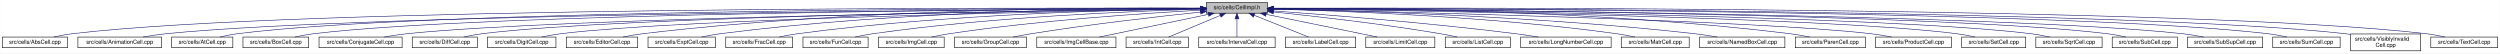
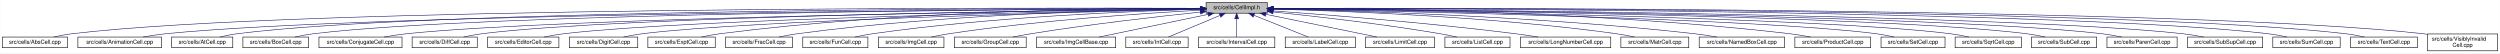
- <svg xmlns="http://www.w3.org/2000/svg" xmlns:xlink="http://www.w3.org/1999/xlink" width="4453pt" height="95pt" viewBox="0.00 0.00 4452.50 95.00">
+ <svg xmlns="http://www.w3.org/2000/svg" xmlns:xlink="http://www.w3.org/1999/xlink" width="4454pt" height="95pt" viewBox="0.00 0.00 4453.50 95.00">
  <g id="graph0" class="graph" transform="scale(1 1) rotate(0) translate(4 91)">
-     <polygon fill="white" stroke="transparent" points="-4,4 -4,-91 4448.5,-91 4448.5,4 -4,4" />
+     <polygon fill="white" stroke="transparent" points="-4,4 -4,-91 4449.5,-91 4449.5,4 -4,4" />
    <g id="node1" class="node">
      <g id="a_node1">
        <a xlink:title="Macros and types used only by cell implementations, not by cell users.">
          <polygon fill="#bfbfbf" stroke="black" points="2144.5,-67.5 2144.5,-86.5 2253.5,-86.5 2253.5,-67.5 2144.5,-67.5" />
          <text text-anchor="middle" x="2199" y="-74.5" font-family="Helvetica,sans-Serif" font-size="10.00">src/cells/CellImpl.h</text>
        </a>
      </g>
    </g>
    <g id="node2" class="node">
      <g id="a_node2">
        <a xlink:href="AbsCell_8cpp.html" target="_top" xlink:title="This file defines the class AbsCell.">
          <polygon fill="white" stroke="black" points="0,-6 0,-25 116,-25 116,-6 0,-6" />
          <text text-anchor="middle" x="58" y="-13" font-family="Helvetica,sans-Serif" font-size="10.00">src/cells/AbsCell.cpp</text>
        </a>
      </g>
    </g>
    <g id="edge1" class="edge">
      <path fill="none" stroke="midnightblue" d="M2134.12,-76.26C1828.21,-77.25 527.95,-78.53 125,-31 114.01,-29.7 102.16,-27.44 91.53,-25.07" />
      <polygon fill="midnightblue" stroke="midnightblue" points="2134.17,-79.76 2144.16,-76.23 2134.15,-72.76 2134.17,-79.76" />
    </g>
    <g id="node3" class="node">
      <g id="a_node3">
        <a xlink:href="AnimationCell_8cpp.html" target="_top" xlink:title="This file defines the class AnimationCell.">
          <polygon fill="white" stroke="black" points="134.5,-6 134.5,-25 283.5,-25 283.5,-6 134.5,-6" />
          <text text-anchor="middle" x="209" y="-13" font-family="Helvetica,sans-Serif" font-size="10.00">src/cells/AnimationCell.cpp</text>
        </a>
      </g>
    </g>
    <g id="edge2" class="edge">
      <path fill="none" stroke="midnightblue" d="M2133.81,-75.77C1842.83,-74.54 660.89,-67.37 292,-31 278.46,-29.67 263.81,-27.39 250.63,-25.03" />
      <polygon fill="midnightblue" stroke="midnightblue" points="2134.17,-79.27 2144.19,-75.81 2134.2,-72.27 2134.17,-79.27" />
    </g>
    <g id="node4" class="node">
      <g id="a_node4">
        <a xlink:href="AtCell_8cpp.html" target="_top" xlink:title="This file defines the class AtCell.">
          <polygon fill="white" stroke="black" points="301.5,-6 301.5,-25 410.5,-25 410.5,-6 301.5,-6" />
          <text text-anchor="middle" x="356" y="-13" font-family="Helvetica,sans-Serif" font-size="10.00">src/cells/AtCell.cpp</text>
        </a>
      </g>
    </g>
    <g id="edge3" class="edge">
      <path fill="none" stroke="midnightblue" d="M2134.04,-76.11C1855.48,-76.29 760.59,-74.18 419,-31 408.64,-29.69 397.5,-27.42 387.5,-25.06" />
      <polygon fill="midnightblue" stroke="midnightblue" points="2134.38,-79.6 2144.38,-76.1 2134.38,-72.6 2134.38,-79.6" />
    </g>
    <g id="node5" class="node">
      <g id="a_node5">
        <a xlink:href="BoxCell_8cpp.html" target="_top" xlink:title="This file defines the class BoxCell.">
          <polygon fill="white" stroke="black" points="428.5,-6 428.5,-25 545.5,-25 545.5,-6 428.5,-6" />
          <text text-anchor="middle" x="487" y="-13" font-family="Helvetica,sans-Serif" font-size="10.00">src/cells/BoxCell.cpp</text>
        </a>
      </g>
    </g>
    <g id="edge4" class="edge">
      <path fill="none" stroke="midnightblue" d="M2134.28,-75.81C1869.63,-74.78 868.87,-68.44 555,-31 543.85,-29.67 531.83,-27.39 521.04,-25.03" />
      <polygon fill="midnightblue" stroke="midnightblue" points="2134.48,-79.31 2144.49,-75.85 2134.51,-72.31 2134.48,-79.31" />
    </g>
    <g id="node6" class="node">
      <g id="a_node6">
        <a xlink:href="ConjugateCell_8cpp.html" target="_top" xlink:title="This file defines the class ConjugateCell.">
          <polygon fill="white" stroke="black" points="564,-6 564,-25 712,-25 712,-6 564,-6" />
          <text text-anchor="middle" x="638" y="-13" font-family="Helvetica,sans-Serif" font-size="10.00">src/cells/ConjugateCell.cpp</text>
        </a>
      </g>
    </g>
    <g id="edge5" class="edge">
      <path fill="none" stroke="midnightblue" d="M2134.02,-75.25C1886.3,-72.22 1001.1,-59.58 721,-31 707.61,-29.63 693.13,-27.38 680.06,-25.05" />
      <polygon fill="midnightblue" stroke="midnightblue" points="2134.25,-78.76 2144.29,-75.38 2134.33,-71.76 2134.25,-78.76" />
    </g>
    <g id="node7" class="node">
      <g id="a_node7">
        <a xlink:href="DiffCell_8cpp.html" target="_top" xlink:title="This file defines the class DiffCell.">
          <polygon fill="white" stroke="black" points="730,-6 730,-25 846,-25 846,-6 730,-6" />
          <text text-anchor="middle" x="788" y="-13" font-family="Helvetica,sans-Serif" font-size="10.00">src/cells/DiffCell.cpp</text>
        </a>
      </g>
    </g>
    <g id="edge6" class="edge">
      <path fill="none" stroke="midnightblue" d="M2134.15,-75.37C1901.17,-72.88 1107,-62.23 855,-31 844.13,-29.65 832.42,-27.4 821.88,-25.07" />
      <polygon fill="midnightblue" stroke="midnightblue" points="2134.45,-78.88 2144.49,-75.48 2134.53,-71.88 2134.45,-78.88" />
    </g>
    <g id="node8" class="node">
      <g id="a_node8">
-         <a xlink:href="DigitCell_8cpp.html" target="_top" xlink:title="This file defines the class DigitCell.">
-           <polygon fill="white" stroke="black" points="864,-6 864,-25 986,-25 986,-6 864,-6" />
-           <text text-anchor="middle" x="925" y="-13" font-family="Helvetica,sans-Serif" font-size="10.00">src/cells/DigitCell.cpp</text>
+         <a xlink:href="EditorCell_8cpp.html" target="_top" xlink:title="This file defines the class EditorCell.">
+           <polygon fill="white" stroke="black" points="864.5,-6 864.5,-25 991.5,-25 991.5,-6 864.5,-6" />
+           <text text-anchor="middle" x="928" y="-13" font-family="Helvetica,sans-Serif" font-size="10.00">src/cells/EditorCell.cpp</text>
        </a>
      </g>
    </g>
    <g id="edge7" class="edge">
-       <path fill="none" stroke="midnightblue" d="M2134.1,-75C1917.19,-71.45 1218.46,-58.13 995,-31 983.67,-29.62 971.44,-27.36 960.42,-25.03" />
-       <polygon fill="midnightblue" stroke="midnightblue" points="2134.31,-78.51 2144.37,-75.17 2134.43,-71.51 2134.31,-78.51" />
+       <path fill="none" stroke="midnightblue" d="M2134.06,-74.92C1917.83,-71.11 1223.32,-57.09 1001,-31 989.19,-29.61 976.44,-27.35 964.96,-25.02" />
+       <polygon fill="midnightblue" stroke="midnightblue" points="2134.24,-78.42 2144.3,-75.1 2134.36,-71.42 2134.24,-78.42" />
    </g>
    <g id="node9" class="node">
      <g id="a_node9">
-         <a xlink:href="EditorCell_8cpp.html" target="_top" xlink:title="This file defines the class EditorCell.">
-           <polygon fill="white" stroke="black" points="1004.5,-6 1004.5,-25 1131.5,-25 1131.5,-6 1004.5,-6" />
-           <text text-anchor="middle" x="1068" y="-13" font-family="Helvetica,sans-Serif" font-size="10.00">src/cells/EditorCell.cpp</text>
+         <a xlink:href="DigitCell_8cpp.html" target="_top" xlink:title="This file defines the class DigitCell.">
+           <polygon fill="white" stroke="black" points="1010,-6 1010,-25 1132,-25 1132,-6 1010,-6" />
+           <text text-anchor="middle" x="1071" y="-13" font-family="Helvetica,sans-Serif" font-size="10.00">src/cells/DigitCell.cpp</text>
        </a>
      </g>
    </g>
    <g id="edge8" class="edge">
-       <path fill="none" stroke="midnightblue" d="M2134.21,-76.69C1968.36,-77.73 1515.13,-75.84 1141,-31 1129.33,-29.6 1116.73,-27.36 1105.34,-25.06" />
-       <polygon fill="midnightblue" stroke="midnightblue" points="2134.28,-80.19 2144.25,-76.63 2134.23,-73.19 2134.28,-80.19" />
+       <path fill="none" stroke="midnightblue" d="M2134.34,-74.62C1935.49,-70.17 1334.79,-55.03 1141,-31 1129.79,-29.61 1117.71,-27.38 1106.79,-25.07" />
+       <polygon fill="midnightblue" stroke="midnightblue" points="2134.26,-78.12 2144.34,-74.84 2134.42,-71.12 2134.26,-78.12" />
    </g>
    <g id="node10" class="node">
      <g id="a_node10">
        <a xlink:href="ExptCell_8cpp.html" target="_top" xlink:title="This file defines the class ExptCell.">
          <polygon fill="white" stroke="black" points="1150,-6 1150,-25 1270,-25 1270,-6 1150,-6" />
          <text text-anchor="middle" x="1210" y="-13" font-family="Helvetica,sans-Serif" font-size="10.00">src/cells/ExptCell.cpp</text>
        </a>
      </g>
    </g>
    <g id="edge9" class="edge">
      <path fill="none" stroke="midnightblue" d="M2134.29,-76.34C1983.63,-76.38 1598,-72.06 1279,-31 1267.95,-29.58 1256.04,-27.33 1245.27,-25.03" />
      <polygon fill="midnightblue" stroke="midnightblue" points="2134.3,-79.84 2144.29,-76.33 2134.29,-72.84 2134.3,-79.84" />
    </g>
    <g id="node11" class="node">
      <g id="a_node11">
        <a xlink:href="FracCell_8cpp.html" target="_top" xlink:title="This file defines the class FracCell.">
          <polygon fill="white" stroke="black" points="1288.5,-6 1288.5,-25 1407.5,-25 1407.5,-6 1288.5,-6" />
          <text text-anchor="middle" x="1348" y="-13" font-family="Helvetica,sans-Serif" font-size="10.00">src/cells/FracCell.cpp</text>
        </a>
      </g>
    </g>
    <g id="edge10" class="edge">
      <path fill="none" stroke="midnightblue" d="M2134.09,-75.54C1999.7,-73.87 1681.4,-66.19 1417,-31 1406.08,-29.55 1394.31,-27.32 1383.64,-25.05" />
      <polygon fill="midnightblue" stroke="midnightblue" points="2134.18,-79.04 2144.22,-75.66 2134.26,-72.04 2134.18,-79.04" />
    </g>
    <g id="node12" class="node">
      <g id="a_node12">
        <a xlink:href="FunCell_8cpp.html" target="_top" xlink:title="This file defines the class FunCell.">
          <polygon fill="white" stroke="black" points="1426,-6 1426,-25 1542,-25 1542,-6 1426,-6" />
          <text text-anchor="middle" x="1484" y="-13" font-family="Helvetica,sans-Serif" font-size="10.00">src/cells/FunCell.cpp</text>
        </a>
      </g>
    </g>
    <g id="edge11" class="edge">
      <path fill="none" stroke="midnightblue" d="M2133.87,-74.57C2016.72,-71.32 1762.88,-61.12 1551,-31 1540.51,-29.51 1529.22,-27.3 1518.95,-25.06" />
      <polygon fill="midnightblue" stroke="midnightblue" points="2134.01,-78.08 2144.1,-74.85 2134.2,-71.08 2134.01,-78.08" />
    </g>
    <g id="node13" class="node">
      <g id="a_node13">
        <a xlink:href="ImgCell_8cpp.html" target="_top" xlink:title="This file defines the class ImgCell.">
          <polygon fill="white" stroke="black" points="1560.5,-6 1560.5,-25 1677.5,-25 1677.5,-6 1560.5,-6" />
          <text text-anchor="middle" x="1619" y="-13" font-family="Helvetica,sans-Serif" font-size="10.00">src/cells/ImgCell.cpp</text>
        </a>
      </g>
    </g>
    <g id="edge12" class="edge">
      <path fill="none" stroke="midnightblue" d="M2134.19,-72.85C2036.72,-67.54 1846.8,-54.97 1687,-31 1676.5,-29.42 1665.18,-27.22 1654.85,-25" />
      <polygon fill="midnightblue" stroke="midnightblue" points="2134.01,-76.35 2144.18,-73.39 2134.38,-69.36 2134.01,-76.35" />
    </g>
    <g id="node14" class="node">
      <g id="a_node14">
        <a xlink:href="GroupCell_8cpp.html" target="_top" xlink:title="This file defines the class GroupCell.">
          <polygon fill="white" stroke="black" points="1696,-6 1696,-25 1824,-25 1824,-6 1696,-6" />
          <text text-anchor="middle" x="1760" y="-13" font-family="Helvetica,sans-Serif" font-size="10.00">src/cells/GroupCell.cpp</text>
        </a>
      </g>
    </g>
    <g id="edge13" class="edge">
      <path fill="none" stroke="midnightblue" d="M2134.25,-69.5C2060.94,-61.8 1938.05,-47.87 1833,-31 1822.28,-29.28 1810.74,-27.13 1800.07,-25.01" />
      <polygon fill="midnightblue" stroke="midnightblue" points="2133.95,-72.99 2144.26,-70.54 2134.67,-66.02 2133.95,-72.99" />
    </g>
    <g id="node15" class="node">
      <g id="a_node15">
        <a xlink:href="ImgCellBase_8cpp.html" target="_top" xlink:title="This file defines the class ImgCellBase.">
          <polygon fill="white" stroke="black" points="1842.5,-6 1842.5,-25 1983.5,-25 1983.5,-6 1842.5,-6" />
          <text text-anchor="middle" x="1913" y="-13" font-family="Helvetica,sans-Serif" font-size="10.00">src/cells/ImgCellBase.cpp</text>
        </a>
      </g>
    </g>
    <g id="edge14" class="edge">
      <path fill="none" stroke="midnightblue" d="M2148.06,-65.4C2092.61,-53.87 2005.05,-35.65 1953.9,-25.01" />
      <polygon fill="midnightblue" stroke="midnightblue" points="2147.52,-68.86 2158.02,-67.48 2148.95,-62.01 2147.52,-68.86" />
    </g>
    <g id="node16" class="node">
      <g id="a_node16">
        <a xlink:href="IntCell_8cpp.html" target="_top" xlink:title="This file defines the class IntCell.">
          <polygon fill="white" stroke="black" points="2001.5,-6 2001.5,-25 2112.5,-25 2112.5,-6 2001.5,-6" />
          <text text-anchor="middle" x="2057" y="-13" font-family="Helvetica,sans-Serif" font-size="10.00">src/cells/IntCell.cpp</text>
        </a>
      </g>
    </g>
    <g id="edge15" class="edge">
      <path fill="none" stroke="midnightblue" d="M2169.12,-63.48C2141.54,-51.92 2101.33,-35.08 2077.31,-25.01" />
      <polygon fill="midnightblue" stroke="midnightblue" points="2168.08,-66.84 2178.65,-67.48 2170.78,-60.38 2168.08,-66.84" />
    </g>
    <g id="node17" class="node">
      <g id="a_node17">
        <a xlink:href="IntervalCell_8cpp.html" target="_top" xlink:title="This file defines the class IntervalCell.">
          <polygon fill="white" stroke="black" points="2131,-6 2131,-25 2267,-25 2267,-6 2131,-6" />
          <text text-anchor="middle" x="2199" y="-13" font-family="Helvetica,sans-Serif" font-size="10.00">src/cells/IntervalCell.cpp</text>
        </a>
      </g>
    </g>
    <g id="edge16" class="edge">
      <path fill="none" stroke="midnightblue" d="M2199,-57.32C2199,-46.5 2199,-33.4 2199,-25.01" />
      <polygon fill="midnightblue" stroke="midnightblue" points="2195.5,-57.48 2199,-67.48 2202.5,-57.48 2195.5,-57.48" />
    </g>
    <g id="node18" class="node">
      <g id="a_node18">
        <a xlink:href="LabelCell_8cpp.html" target="_top" xlink:title="This file defines the class LabelCell.">
          <polygon fill="white" stroke="black" points="2285.5,-6 2285.5,-25 2410.5,-25 2410.5,-6 2285.5,-6" />
          <text text-anchor="middle" x="2348" y="-13" font-family="Helvetica,sans-Serif" font-size="10.00">src/cells/LabelCell.cpp</text>
        </a>
      </g>
    </g>
    <g id="edge17" class="edge">
      <path fill="none" stroke="midnightblue" d="M2229.97,-63.63C2258.92,-52.07 2301.37,-35.12 2326.69,-25.01" />
      <polygon fill="midnightblue" stroke="midnightblue" points="2228.34,-60.52 2220.35,-67.48 2230.93,-67.02 2228.34,-60.52" />
    </g>
    <g id="node19" class="node">
      <g id="a_node19">
        <a xlink:href="LimitCell_8cpp.html" target="_top" xlink:title="This file defines the class LimitCell.">
          <polygon fill="white" stroke="black" points="2428.5,-6 2428.5,-25 2551.5,-25 2551.5,-6 2428.5,-6" />
          <text text-anchor="middle" x="2490" y="-13" font-family="Helvetica,sans-Serif" font-size="10.00">src/cells/LimitCell.cpp</text>
        </a>
      </g>
    </g>
    <g id="edge18" class="edge">
      <path fill="none" stroke="midnightblue" d="M2251.02,-65.46C2295.82,-56.37 2362.18,-42.88 2420,-31 2429.36,-29.08 2439.42,-27 2448.92,-25.03" />
      <polygon fill="midnightblue" stroke="midnightblue" points="2250.07,-62.08 2240.96,-67.5 2251.46,-68.94 2250.07,-62.08" />
    </g>
    <g id="node20" class="node">
      <g id="a_node20">
        <a xlink:href="ListCell_8cpp.html" target="_top" xlink:title="This file defines the class ListCell.">
          <polygon fill="white" stroke="black" points="2570,-6 2570,-25 2686,-25 2686,-6 2570,-6" />
          <text text-anchor="middle" x="2628" y="-13" font-family="Helvetica,sans-Serif" font-size="10.00">src/cells/ListCell.cpp</text>
        </a>
      </g>
    </g>
    <g id="edge19" class="edge">
      <path fill="none" stroke="midnightblue" d="M2264.17,-69.67C2336.84,-62.21 2457.75,-48.55 2561,-31 2570.86,-29.32 2581.46,-27.19 2591.25,-25.07" />
      <polygon fill="midnightblue" stroke="midnightblue" points="2263.4,-66.23 2253.8,-70.73 2264.11,-73.2 2263.4,-66.23" />
    </g>
    <g id="node21" class="node">
      <g id="a_node21">
        <a xlink:href="LongNumberCell_8cpp.html" target="_top" xlink:title="This file defines the class LongNumberCell.">
          <polygon fill="white" stroke="black" points="2704.5,-6 2704.5,-25 2865.5,-25 2865.5,-6 2704.5,-6" />
          <text text-anchor="middle" x="2785" y="-13" font-family="Helvetica,sans-Serif" font-size="10.00">src/cells/LongNumberCell.cpp</text>
        </a>
      </g>
    </g>
    <g id="edge20" class="edge">
      <path fill="none" stroke="midnightblue" d="M2263.83,-71.56C2358.7,-64.73 2540.84,-50.39 2695,-31 2708.35,-29.32 2722.75,-27.16 2736.04,-25.02" />
      <polygon fill="midnightblue" stroke="midnightblue" points="2263.54,-68.07 2253.81,-72.27 2264.04,-75.05 2263.54,-68.07" />
    </g>
    <g id="node22" class="node">
      <g id="a_node22">
        <a xlink:href="MatrCell_8cpp.html" target="_top" xlink:title="This file defines the class MatrCell.">
          <polygon fill="white" stroke="black" points="2883.5,-6 2883.5,-25 3004.5,-25 3004.5,-6 2883.5,-6" />
          <text text-anchor="middle" x="2944" y="-13" font-family="Helvetica,sans-Serif" font-size="10.00">src/cells/MatrCell.cpp</text>
        </a>
      </g>
    </g>
    <g id="edge21" class="edge">
      <path fill="none" stroke="midnightblue" d="M2263.77,-74.72C2384.51,-71.65 2651.95,-61.7 2875,-31 2885.79,-29.51 2897.42,-27.31 2908,-25.06" />
      <polygon fill="midnightblue" stroke="midnightblue" points="2263.5,-71.22 2253.59,-74.97 2263.67,-78.22 2263.5,-71.22" />
    </g>
    <g id="node23" class="node">
      <g id="a_node23">
        <a xlink:href="NamedBoxCell_8cpp.html" target="_top" xlink:title="This file defines the class NamedBoxCell.">
          <polygon fill="white" stroke="black" points="3023,-6 3023,-25 3175,-25 3175,-6 3023,-6" />
          <text text-anchor="middle" x="3099" y="-13" font-family="Helvetica,sans-Serif" font-size="10.00">src/cells/NamedBoxCell.cpp</text>
        </a>
      </g>
    </g>
    <g id="edge22" class="edge">
      <path fill="none" stroke="midnightblue" d="M2263.95,-74.92C2402.29,-72.07 2736.08,-62.27 3014,-31 3027.24,-29.51 3041.55,-27.3 3054.58,-25.06" />
      <polygon fill="midnightblue" stroke="midnightblue" points="2263.47,-71.43 2253.54,-75.13 2263.61,-78.43 2263.47,-71.43" />
    </g>
    <g id="node24" class="node">
      <g id="a_node24">
-         <a xlink:href="ParenCell_8cpp.html" target="_top" xlink:title="This file defines the class ParenCell.">
-           <polygon fill="white" stroke="black" points="3193.5,-6 3193.5,-25 3318.5,-25 3318.5,-6 3193.5,-6" />
-           <text text-anchor="middle" x="3256" y="-13" font-family="Helvetica,sans-Serif" font-size="10.00">src/cells/ParenCell.cpp</text>
+         <a xlink:href="ProductCell_8cpp.html" target="_top" xlink:title="This file defines the class ProductCell.">
+           <polygon fill="white" stroke="black" points="3193.5,-6 3193.5,-25 3328.5,-25 3328.5,-6 3193.5,-6" />
+           <text text-anchor="middle" x="3261" y="-13" font-family="Helvetica,sans-Serif" font-size="10.00">src/cells/ProductCell.cpp</text>
        </a>
      </g>
    </g>
    <g id="edge23" class="edge">
-       <path fill="none" stroke="midnightblue" d="M2263.73,-76.46C2421.64,-76.84 2839.01,-73.37 3184,-31 3195.52,-29.59 3207.94,-27.34 3219.18,-25.04" />
-       <polygon fill="midnightblue" stroke="midnightblue" points="2263.71,-72.96 2253.7,-76.43 2263.69,-79.96 2263.71,-72.96" />
+       <path fill="none" stroke="midnightblue" d="M2263.69,-76.18C2421.54,-75.94 2838.75,-71.19 3184,-31 3196.3,-29.57 3209.58,-27.32 3221.6,-25.02" />
+       <polygon fill="midnightblue" stroke="midnightblue" points="2263.67,-72.68 2253.67,-76.19 2263.68,-79.68 2263.67,-72.68" />
    </g>
    <g id="node25" class="node">
      <g id="a_node25">
-         <a xlink:href="ProductCell_8cpp.html" target="_top" xlink:title="This file defines the class ProductCell.">
-           <polygon fill="white" stroke="black" points="3336.5,-6 3336.5,-25 3471.5,-25 3471.5,-6 3336.5,-6" />
-           <text text-anchor="middle" x="3404" y="-13" font-family="Helvetica,sans-Serif" font-size="10.00">src/cells/ProductCell.cpp</text>
+         <a xlink:href="SetCell_8cpp.html" target="_top" xlink:title="This file defines the class SetCell.">
+           <polygon fill="white" stroke="black" points="3347,-6 3347,-25 3461,-25 3461,-6 3347,-6" />
+           <text text-anchor="middle" x="3404" y="-13" font-family="Helvetica,sans-Serif" font-size="10.00">src/cells/SetCell.cpp</text>
        </a>
      </g>
    </g>
    <g id="edge24" class="edge">
-       <path fill="none" stroke="midnightblue" d="M2263.68,-74.69C2471.31,-70.28 3119.58,-54.9 3328,-31 3340.14,-29.61 3353.26,-27.37 3365.12,-25.07" />
-       <polygon fill="midnightblue" stroke="midnightblue" points="2263.47,-71.19 2253.54,-74.9 2263.62,-78.19 2263.47,-71.19" />
+       <path fill="none" stroke="midnightblue" d="M2263.92,-74.94C2473.09,-71.31 3127.97,-58.01 3338,-31 3348.7,-29.62 3360.24,-27.36 3370.63,-25.03" />
+       <polygon fill="midnightblue" stroke="midnightblue" points="2263.65,-71.45 2253.71,-75.12 2263.77,-78.45 2263.65,-71.45" />
    </g>
    <g id="node26" class="node">
      <g id="a_node26">
-         <a xlink:href="SetCell_8cpp.html" target="_top" xlink:title="This file defines the class SetCell.">
-           <polygon fill="white" stroke="black" points="3490,-6 3490,-25 3604,-25 3604,-6 3490,-6" />
-           <text text-anchor="middle" x="3547" y="-13" font-family="Helvetica,sans-Serif" font-size="10.00">src/cells/SetCell.cpp</text>
+         <a xlink:href="SqrtCell_8cpp.html" target="_top" xlink:title="This file defines the class SqrtCell.">
+           <polygon fill="white" stroke="black" points="3479,-6 3479,-25 3597,-25 3597,-6 3479,-6" />
+           <text text-anchor="middle" x="3538" y="-13" font-family="Helvetica,sans-Serif" font-size="10.00">src/cells/SqrtCell.cpp</text>
        </a>
      </g>
    </g>
    <g id="edge25" class="edge">
-       <path fill="none" stroke="midnightblue" d="M2263.53,-75.28C2489.11,-72.53 3241.63,-61.24 3481,-31 3491.71,-29.65 3503.24,-27.39 3513.63,-25.06" />
-       <polygon fill="midnightblue" stroke="midnightblue" points="2263.46,-71.78 2253.51,-75.4 2263.55,-78.78 2263.46,-71.78" />
+       <path fill="none" stroke="midnightblue" d="M2264.07,-75.2C2489.02,-72.19 3232.99,-60.24 3470,-31 3481.02,-29.64 3492.9,-27.39 3503.6,-25.05" />
+       <polygon fill="midnightblue" stroke="midnightblue" points="2263.71,-71.7 2253.75,-75.34 2263.8,-78.7 2263.71,-71.7" />
    </g>
    <g id="node27" class="node">
      <g id="a_node27">
-         <a xlink:href="SqrtCell_8cpp.html" target="_top" xlink:title="This file defines the class SqrtCell.">
-           <polygon fill="white" stroke="black" points="3622,-6 3622,-25 3740,-25 3740,-6 3622,-6" />
-           <text text-anchor="middle" x="3681" y="-13" font-family="Helvetica,sans-Serif" font-size="10.00">src/cells/SqrtCell.cpp</text>
+         <a xlink:href="SubCell_8cpp.html" target="_top" xlink:title="This file defines the class SubCell.">
+           <polygon fill="white" stroke="black" points="3615,-6 3615,-25 3731,-25 3731,-6 3615,-6" />
+           <text text-anchor="middle" x="3673" y="-13" font-family="Helvetica,sans-Serif" font-size="10.00">src/cells/SubCell.cpp</text>
        </a>
      </g>
    </g>
    <g id="edge26" class="edge">
-       <path fill="none" stroke="midnightblue" d="M2263.98,-75.47C2504.87,-73.27 3346.63,-63.38 3613,-31 3624.14,-29.65 3636.17,-27.36 3646.96,-25" />
-       <polygon fill="midnightblue" stroke="midnightblue" points="2263.61,-71.97 2253.64,-75.56 2263.67,-78.97 2263.61,-71.97" />
+       <path fill="none" stroke="midnightblue" d="M2264.07,-75.48C2504.31,-73.33 3341.15,-63.62 3606,-31 3616.99,-29.65 3628.83,-27.36 3639.46,-25" />
+       <polygon fill="midnightblue" stroke="midnightblue" points="2263.72,-71.99 2253.75,-75.57 2263.78,-78.99 2263.72,-71.99" />
    </g>
    <g id="node28" class="node">
      <g id="a_node28">
-         <a xlink:href="SubCell_8cpp.html" target="_top" xlink:title="This file defines the class SubCell.">
-           <polygon fill="white" stroke="black" points="3758,-6 3758,-25 3874,-25 3874,-6 3758,-6" />
-           <text text-anchor="middle" x="3816" y="-13" font-family="Helvetica,sans-Serif" font-size="10.00">src/cells/SubCell.cpp</text>
+         <a xlink:href="ParenCell_8cpp.html" target="_top" xlink:title="This file defines the class ParenCell.">
+           <polygon fill="white" stroke="black" points="3749.5,-6 3749.5,-25 3874.5,-25 3874.5,-6 3749.5,-6" />
+           <text text-anchor="middle" x="3812" y="-13" font-family="Helvetica,sans-Serif" font-size="10.00">src/cells/ParenCell.cpp</text>
        </a>
      </g>
    </g>
    <g id="edge27" class="edge">
-       <path fill="none" stroke="midnightblue" d="M2263.78,-75.71C2518.88,-74.32 3454.61,-66.82 3749,-31 3759.99,-29.66 3771.83,-27.38 3782.47,-25.02" />
-       <polygon fill="midnightblue" stroke="midnightblue" points="2263.54,-72.21 2253.56,-75.76 2263.58,-79.21 2263.54,-72.21" />
+       <path fill="none" stroke="midnightblue" d="M2263.81,-75.57C2518,-73.67 3447.23,-64.51 3740,-31 3751.78,-29.65 3764.51,-27.37 3775.93,-25.01" />
+       <polygon fill="midnightblue" stroke="midnightblue" points="2263.61,-72.07 2253.63,-75.65 2263.66,-79.07 2263.61,-72.07" />
    </g>
    <g id="node29" class="node">
      <g id="a_node29">
        <a xlink:href="SubSupCell_8cpp.html" target="_top" xlink:title="This file defines the class SubSupCell.">
-           <polygon fill="white" stroke="black" points="3892,-6 3892,-25 4026,-25 4026,-6 3892,-6" />
-           <text text-anchor="middle" x="3959" y="-13" font-family="Helvetica,sans-Serif" font-size="10.00">src/cells/SubSupCell.cpp</text>
+           <polygon fill="white" stroke="black" points="3893,-6 3893,-25 4027,-25 4027,-6 3893,-6" />
+           <text text-anchor="middle" x="3960" y="-13" font-family="Helvetica,sans-Serif" font-size="10.00">src/cells/SubSupCell.cpp</text>
        </a>
      </g>
    </g>
    <g id="edge28" class="edge">
-       <path fill="none" stroke="midnightblue" d="M2263.92,-75.67C2532.85,-74.09 3560.55,-65.84 3883,-31 3895.42,-29.66 3908.85,-27.38 3920.91,-25.02" />
-       <polygon fill="midnightblue" stroke="midnightblue" points="2263.53,-72.17 2253.55,-75.73 2263.57,-79.17 2263.53,-72.17" />
+       <path fill="none" stroke="midnightblue" d="M2263.95,-75.67C2533.05,-74.09 3561.36,-65.85 3884,-31 3896.42,-29.66 3909.85,-27.38 3921.91,-25.02" />
+       <polygon fill="midnightblue" stroke="midnightblue" points="2263.56,-72.17 2253.58,-75.73 2263.6,-79.17 2263.56,-72.17" />
    </g>
    <g id="node30" class="node">
      <g id="a_node30">
        <a xlink:href="SumCell_8cpp.html" target="_top" xlink:title="This file defines the class SumCell.">
-           <polygon fill="white" stroke="black" points="4044,-6 4044,-25 4164,-25 4164,-6 4044,-6" />
-           <text text-anchor="middle" x="4104" y="-13" font-family="Helvetica,sans-Serif" font-size="10.00">src/cells/SumCell.cpp</text>
+           <polygon fill="white" stroke="black" points="4045,-6 4045,-25 4165,-25 4165,-6 4045,-6" />
+           <text text-anchor="middle" x="4105" y="-13" font-family="Helvetica,sans-Serif" font-size="10.00">src/cells/SumCell.cpp</text>
        </a>
      </g>
    </g>
    <g id="edge29" class="edge">
-       <path fill="none" stroke="midnightblue" d="M2263.66,-76C2547.09,-75.75 3681.29,-72.15 4035,-31 4046.31,-29.68 4058.51,-27.41 4069.46,-25.05" />
-       <polygon fill="midnightblue" stroke="midnightblue" points="2263.54,-72.5 2253.55,-76.01 2263.55,-79.5 2263.54,-72.5" />
+       <path fill="none" stroke="midnightblue" d="M2263.7,-76C2547.28,-75.75 3682.1,-72.17 4036,-31 4047.31,-29.68 4059.51,-27.41 4070.46,-25.05" />
+       <polygon fill="midnightblue" stroke="midnightblue" points="2263.57,-72.5 2253.58,-76.01 2263.58,-79.5 2263.57,-72.5" />
    </g>
    <g id="node31" class="node">
      <g id="a_node31">
-         <a xlink:href="VisiblyInvalidCell_8cpp.html" target="_top" xlink:title="This file defines the class VisiblyInvalidCell.">
-           <polygon fill="white" stroke="black" points="4182.5,-0.5 4182.5,-30.5 4307.5,-30.5 4307.5,-0.5 4182.5,-0.5" />
-           <text text-anchor="start" x="4190.5" y="-18.5" font-family="Helvetica,sans-Serif" font-size="10.00">src/cells/VisiblyInvalid</text>
-           <text text-anchor="middle" x="4245" y="-7.5" font-family="Helvetica,sans-Serif" font-size="10.00">Cell.cpp</text>
+         <a xlink:href="TextCell_8cpp.html" target="_top" xlink:title="This file defines the class TextCell.">
+           <polygon fill="white" stroke="black" points="4183.5,-6 4183.5,-25 4302.5,-25 4302.5,-6 4183.5,-6" />
+           <text text-anchor="middle" x="4243" y="-13" font-family="Helvetica,sans-Serif" font-size="10.00">src/cells/TextCell.cpp</text>
        </a>
      </g>
    </g>
    <g id="edge30" class="edge">
-       <path fill="none" stroke="midnightblue" d="M2264.08,-76.06C2561.19,-76.07 3790.63,-73.53 4173,-31 4176.04,-30.66 4179.15,-30.26 4182.27,-29.81" />
-       <polygon fill="midnightblue" stroke="midnightblue" points="2263.91,-72.56 2253.91,-76.05 2263.91,-79.56 2263.91,-72.56" />
+       <path fill="none" stroke="midnightblue" d="M2264.12,-76.13C2561.42,-76.47 3791.62,-75.15 4174,-31 4185.31,-29.69 4197.51,-27.42 4208.46,-25.06" />
+       <polygon fill="midnightblue" stroke="midnightblue" points="2263.95,-72.63 2253.94,-76.12 2263.94,-79.63 2263.95,-72.63" />
    </g>
    <g id="node32" class="node">
      <g id="a_node32">
-         <a xlink:href="TextCell_8cpp.html" target="_top" xlink:title="This file defines the class TextCell.">
-           <polygon fill="white" stroke="black" points="4325.5,-6 4325.5,-25 4444.5,-25 4444.5,-6 4325.5,-6" />
-           <text text-anchor="middle" x="4385" y="-13" font-family="Helvetica,sans-Serif" font-size="10.00">src/cells/TextCell.cpp</text>
+         <a xlink:href="VisiblyInvalidCell_8cpp.html" target="_top" xlink:title="This file defines the class VisiblyInvalidCell.">
+           <polygon fill="white" stroke="black" points="4320.5,-0.5 4320.5,-30.5 4445.5,-30.5 4445.5,-0.5 4320.5,-0.5" />
+           <text text-anchor="start" x="4328.5" y="-18.5" font-family="Helvetica,sans-Serif" font-size="10.00">src/cells/VisiblyInvalid</text>
+           <text text-anchor="middle" x="4383" y="-7.5" font-family="Helvetica,sans-Serif" font-size="10.00">Cell.cpp</text>
        </a>
      </g>
    </g>
    <g id="edge31" class="edge">
-       <path fill="none" stroke="midnightblue" d="M2263.72,-76.27C2573.26,-77.32 3904.75,-78.9 4317,-31 4328.15,-29.7 4340.17,-27.44 4350.96,-25.07" />
-       <polygon fill="midnightblue" stroke="midnightblue" points="2263.58,-72.77 2253.57,-76.24 2263.56,-79.77 2263.58,-72.77" />
+       <path fill="none" stroke="midnightblue" d="M2264.06,-76.19C2573.79,-76.87 3900.74,-76.99 4312,-31 4314.75,-30.69 4317.55,-30.33 4320.38,-29.93" />
+       <polygon fill="midnightblue" stroke="midnightblue" points="2263.92,-72.69 2253.91,-76.17 2263.9,-79.69 2263.92,-72.69" />
    </g>
  </g>
</svg>
